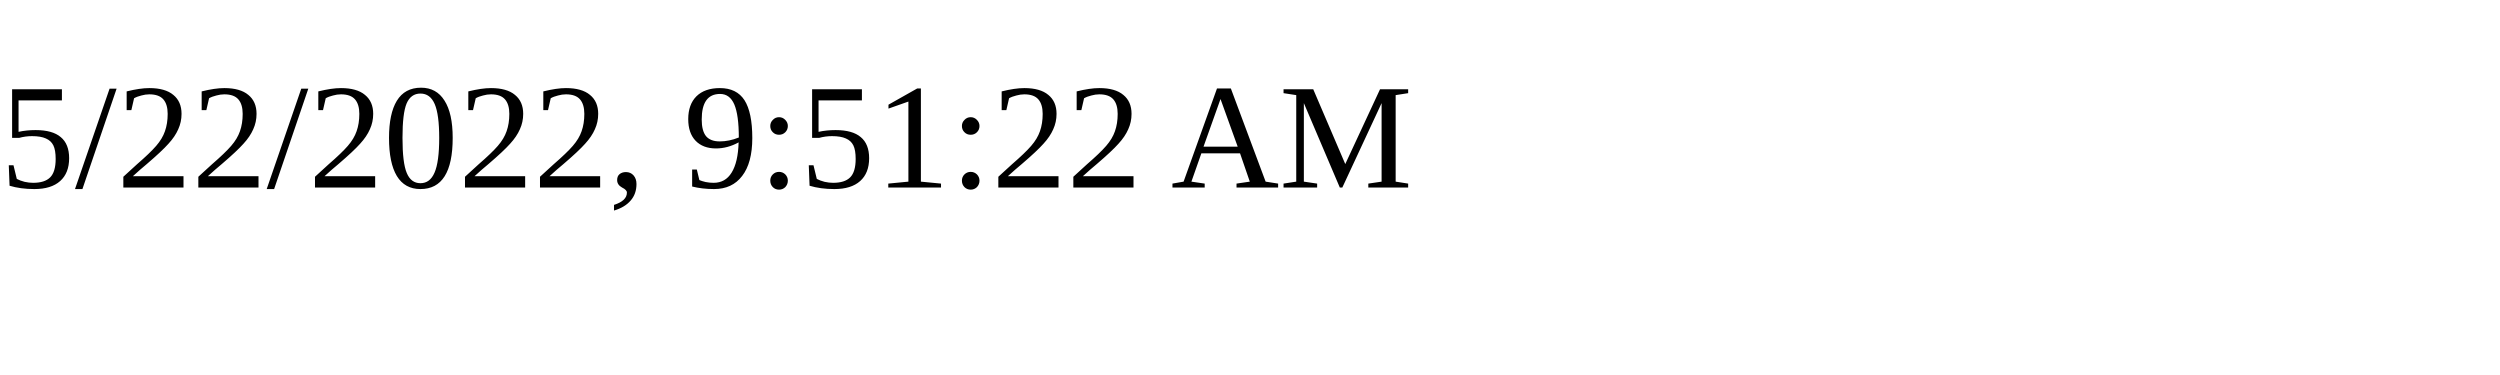
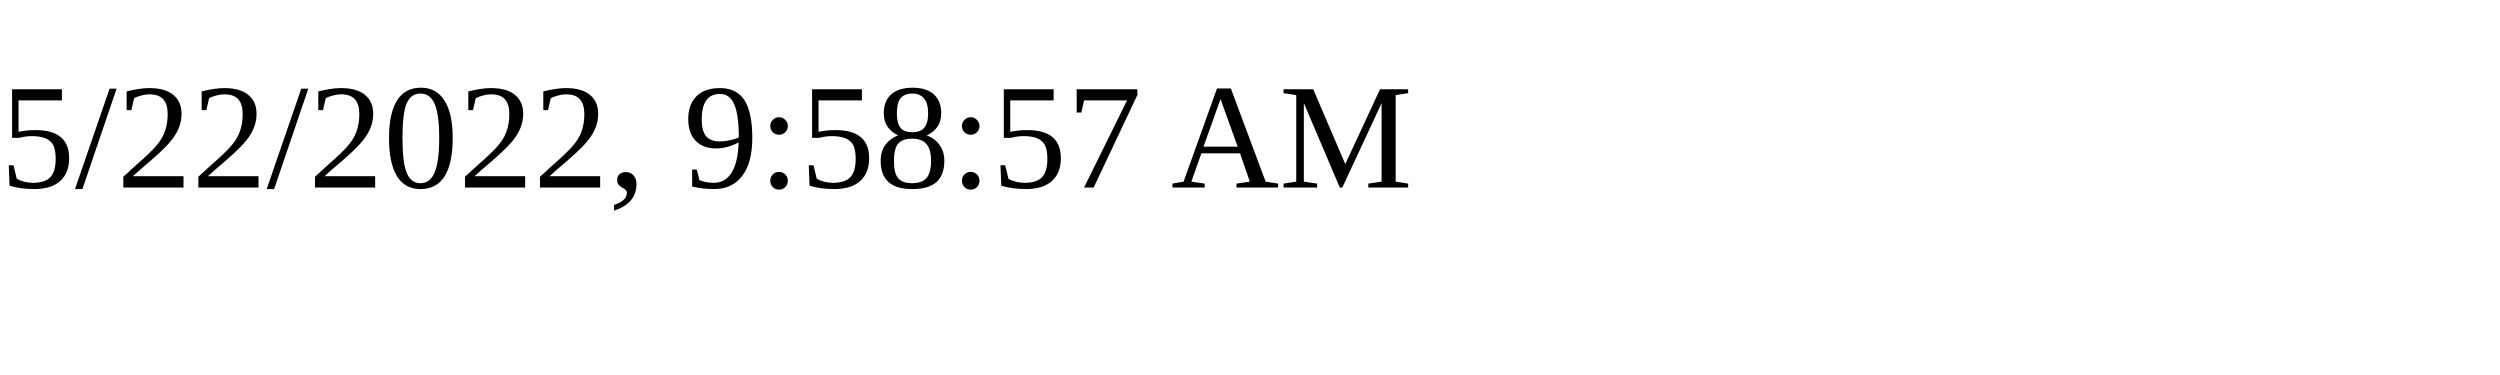
<svg xmlns="http://www.w3.org/2000/svg" height="30" width="200">
-   <text x="0" y="15">5/22/2022, 9:51:22 AM</text>
+   <text x="0" y="15">5/22/2022, 9:58:57 AM</text>
</svg>
